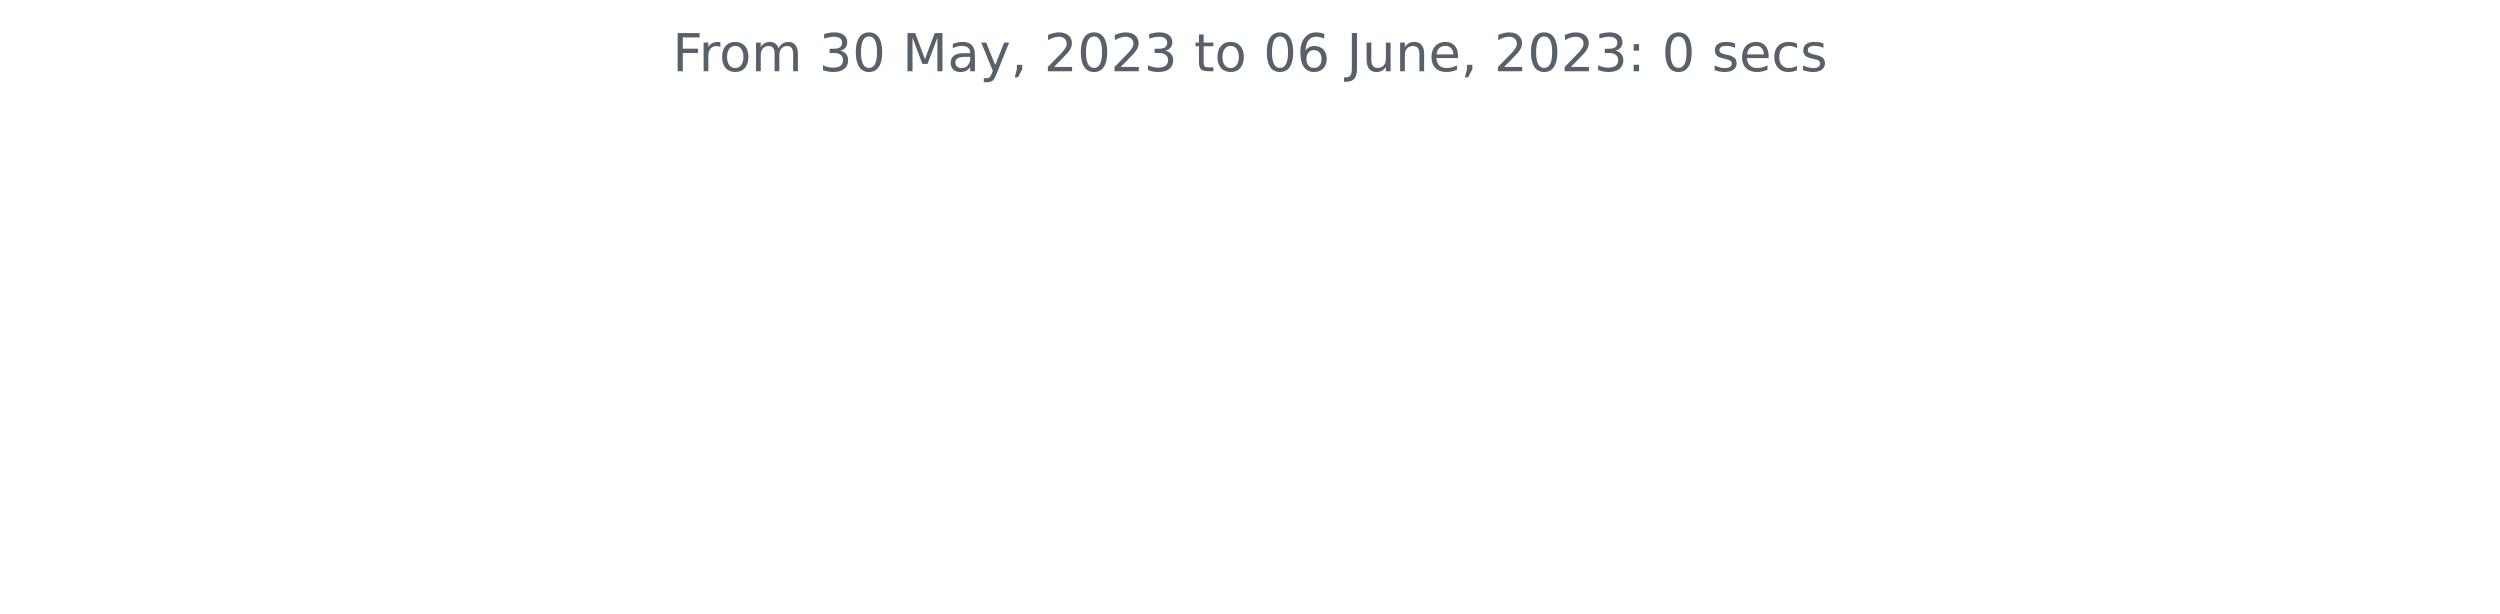
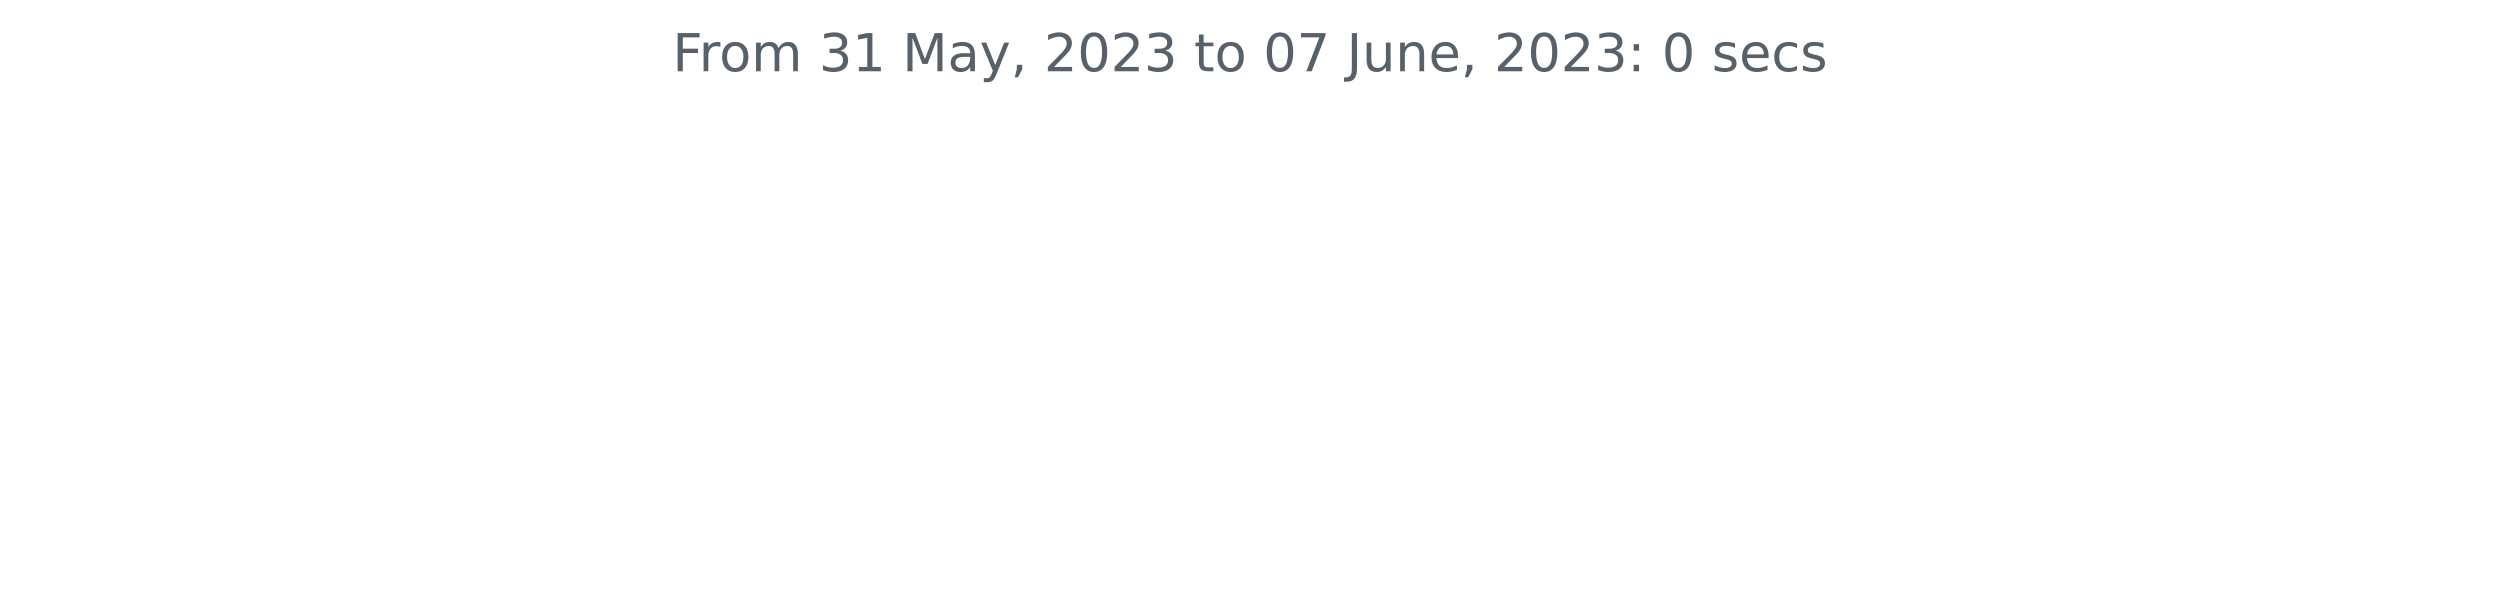
<svg xmlns="http://www.w3.org/2000/svg" xmlns:xlink="http://www.w3.org/1999/xlink" width="572.4pt" height="140.398pt" viewBox="0 0 572.4 140.398" version="1.1">
  <defs>
    <style type="text/css">*{stroke-linejoin: round; stroke-linecap: butt}</style>
  </defs>
  <g id="figure_1">
    <g id="patch_1">
      <path d="M 0 140.398  L 572.4 140.398  L 572.4 0  L 0 0  L 0 140.398  z " style="fill: none" />
    </g>
    <g id="axes_1">
      <g id="matplotlib.axis_1" />
      <g id="matplotlib.axis_2" />
      <g id="text_1">
        <g style="fill: #586069" transform="translate(153.975 16.31812)scale(0.12 -0.12)">
          <defs>
            <path id="DejaVuSans-46" d="M 628 4666  L 3309 4666  L 3309 4134  L 1259 4134  L 1259 2759  L 3109 2759  L 3109 2228  L 1259 2228  L 1259 0  L 628 0  L 628 4666  z " transform="scale(0.015625)" />
            <path id="DejaVuSans-72" d="M 2631 2963  Q 2534 3019 2420 3045  Q 2306 3072 2169 3072  Q 1681 3072 1420 2755  Q 1159 2438 1159 1844  L 1159 0  L 581 0  L 581 3500  L 1159 3500  L 1159 2956  Q 1341 3275 1631 3429  Q 1922 3584 2338 3584  Q 2397 3584 2469 3576  Q 2541 3569 2628 3553  L 2631 2963  z " transform="scale(0.015625)" />
            <path id="DejaVuSans-6f" d="M 1959 3097  Q 1497 3097 1228 2736  Q 959 2375 959 1747  Q 959 1119 1226 758  Q 1494 397 1959 397  Q 2419 397 2687 759  Q 2956 1122 2956 1747  Q 2956 2369 2687 2733  Q 2419 3097 1959 3097  z M 1959 3584  Q 2709 3584 3137 3096  Q 3566 2609 3566 1747  Q 3566 888 3137 398  Q 2709 -91 1959 -91  Q 1206 -91 779 398  Q 353 888 353 1747  Q 353 2609 779 3096  Q 1206 3584 1959 3584  z " transform="scale(0.015625)" />
            <path id="DejaVuSans-6d" d="M 3328 2828  Q 3544 3216 3844 3400  Q 4144 3584 4550 3584  Q 5097 3584 5394 3201  Q 5691 2819 5691 2113  L 5691 0  L 5113 0  L 5113 2094  Q 5113 2597 4934 2840  Q 4756 3084 4391 3084  Q 3944 3084 3684 2787  Q 3425 2491 3425 1978  L 3425 0  L 2847 0  L 2847 2094  Q 2847 2600 2669 2842  Q 2491 3084 2119 3084  Q 1678 3084 1418 2786  Q 1159 2488 1159 1978  L 1159 0  L 581 0  L 581 3500  L 1159 3500  L 1159 2956  Q 1356 3278 1631 3431  Q 1906 3584 2284 3584  Q 2666 3584 2933 3390  Q 3200 3197 3328 2828  z " transform="scale(0.015625)" />
            <path id="DejaVuSans-20" transform="scale(0.015625)" />
            <path id="DejaVuSans-33" d="M 2597 2516  Q 3050 2419 3304 2112  Q 3559 1806 3559 1356  Q 3559 666 3084 287  Q 2609 -91 1734 -91  Q 1441 -91 1130 -33  Q 819 25 488 141  L 488 750  Q 750 597 1062 519  Q 1375 441 1716 441  Q 2309 441 2620 675  Q 2931 909 2931 1356  Q 2931 1769 2642 2001  Q 2353 2234 1838 2234  L 1294 2234  L 1294 2753  L 1863 2753  Q 2328 2753 2575 2939  Q 2822 3125 2822 3475  Q 2822 3834 2567 4026  Q 2313 4219 1838 4219  Q 1578 4219 1281 4162  Q 984 4106 628 3988  L 628 4550  Q 988 4650 1302 4700  Q 1616 4750 1894 4750  Q 2613 4750 3031 4423  Q 3450 4097 3450 3541  Q 3450 3153 3228 2886  Q 3006 2619 2597 2516  z " transform="scale(0.015625)" />
-             <path id="DejaVuSans-30" d="M 2034 4250  Q 1547 4250 1301 3770  Q 1056 3291 1056 2328  Q 1056 1369 1301 889  Q 1547 409 2034 409  Q 2525 409 2770 889  Q 3016 1369 3016 2328  Q 3016 3291 2770 3770  Q 2525 4250 2034 4250  z M 2034 4750  Q 2819 4750 3233 4129  Q 3647 3509 3647 2328  Q 3647 1150 3233 529  Q 2819 -91 2034 -91  Q 1250 -91 836 529  Q 422 1150 422 2328  Q 422 3509 836 4129  Q 1250 4750 2034 4750  z " transform="scale(0.015625)" />
+             <path id="DejaVuSans-31" d="M 794 531  L 1825 531  L 1825 4091  L 703 3866  L 703 4441  L 1819 4666  L 2450 4666  L 2450 531  L 3481 531  L 3481 0  L 794 0  L 794 531  z " transform="scale(0.015625)" />
            <path id="DejaVuSans-4d" d="M 628 4666  L 1569 4666  L 2759 1491  L 3956 4666  L 4897 4666  L 4897 0  L 4281 0  L 4281 4097  L 3078 897  L 2444 897  L 1241 4097  L 1241 0  L 628 0  L 628 4666  z " transform="scale(0.015625)" />
            <path id="DejaVuSans-61" d="M 2194 1759  Q 1497 1759 1228 1600  Q 959 1441 959 1056  Q 959 750 1161 570  Q 1363 391 1709 391  Q 2188 391 2477 730  Q 2766 1069 2766 1631  L 2766 1759  L 2194 1759  z M 3341 1997  L 3341 0  L 2766 0  L 2766 531  Q 2569 213 2275 61  Q 1981 -91 1556 -91  Q 1019 -91 701 211  Q 384 513 384 1019  Q 384 1609 779 1909  Q 1175 2209 1959 2209  L 2766 2209  L 2766 2266  Q 2766 2663 2505 2880  Q 2244 3097 1772 3097  Q 1472 3097 1187 3025  Q 903 2953 641 2809  L 641 3341  Q 956 3463 1253 3523  Q 1550 3584 1831 3584  Q 2591 3584 2966 3190  Q 3341 2797 3341 1997  z " transform="scale(0.015625)" />
            <path id="DejaVuSans-79" d="M 2059 -325  Q 1816 -950 1584 -1140  Q 1353 -1331 966 -1331  L 506 -1331  L 506 -850  L 844 -850  Q 1081 -850 1212 -737  Q 1344 -625 1503 -206  L 1606 56  L 191 3500  L 800 3500  L 1894 763  L 2988 3500  L 3597 3500  L 2059 -325  z " transform="scale(0.015625)" />
            <path id="DejaVuSans-2c" d="M 750 794  L 1409 794  L 1409 256  L 897 -744  L 494 -744  L 750 256  L 750 794  z " transform="scale(0.015625)" />
            <path id="DejaVuSans-32" d="M 1228 531  L 3431 531  L 3431 0  L 469 0  L 469 531  Q 828 903 1448 1529  Q 2069 2156 2228 2338  Q 2531 2678 2651 2914  Q 2772 3150 2772 3378  Q 2772 3750 2511 3984  Q 2250 4219 1831 4219  Q 1534 4219 1204 4116  Q 875 4013 500 3803  L 500 4441  Q 881 4594 1212 4672  Q 1544 4750 1819 4750  Q 2544 4750 2975 4387  Q 3406 4025 3406 3419  Q 3406 3131 3298 2873  Q 3191 2616 2906 2266  Q 2828 2175 2409 1742  Q 1991 1309 1228 531  z " transform="scale(0.015625)" />
+             <path id="DejaVuSans-30" d="M 2034 4250  Q 1547 4250 1301 3770  Q 1056 3291 1056 2328  Q 1056 1369 1301 889  Q 1547 409 2034 409  Q 2525 409 2770 889  Q 3016 1369 3016 2328  Q 3016 3291 2770 3770  Q 2525 4250 2034 4250  z M 2034 4750  Q 2819 4750 3233 4129  Q 3647 3509 3647 2328  Q 3647 1150 3233 529  Q 2819 -91 2034 -91  Q 1250 -91 836 529  Q 422 1150 422 2328  Q 422 3509 836 4129  Q 1250 4750 2034 4750  z " transform="scale(0.015625)" />
            <path id="DejaVuSans-74" d="M 1172 4494  L 1172 3500  L 2356 3500  L 2356 3053  L 1172 3053  L 1172 1153  Q 1172 725 1289 603  Q 1406 481 1766 481  L 2356 481  L 2356 0  L 1766 0  Q 1100 0 847 248  Q 594 497 594 1153  L 594 3053  L 172 3053  L 172 3500  L 594 3500  L 594 4494  L 1172 4494  z " transform="scale(0.015625)" />
-             <path id="DejaVuSans-36" d="M 2113 2584  Q 1688 2584 1439 2293  Q 1191 2003 1191 1497  Q 1191 994 1439 701  Q 1688 409 2113 409  Q 2538 409 2786 701  Q 3034 994 3034 1497  Q 3034 2003 2786 2293  Q 2538 2584 2113 2584  z M 3366 4563  L 3366 3988  Q 3128 4100 2886 4159  Q 2644 4219 2406 4219  Q 1781 4219 1451 3797  Q 1122 3375 1075 2522  Q 1259 2794 1537 2939  Q 1816 3084 2150 3084  Q 2853 3084 3261 2657  Q 3669 2231 3669 1497  Q 3669 778 3244 343  Q 2819 -91 2113 -91  Q 1303 -91 875 529  Q 447 1150 447 2328  Q 447 3434 972 4092  Q 1497 4750 2381 4750  Q 2619 4750 2861 4703  Q 3103 4656 3366 4563  z " transform="scale(0.015625)" />
+             <path id="DejaVuSans-37" d="M 525 4666  L 3525 4666  L 3525 4397  L 1831 0  L 1172 0  L 2766 4134  L 525 4134  L 525 4666  z " transform="scale(0.015625)" />
            <path id="DejaVuSans-4a" d="M 628 4666  L 1259 4666  L 1259 325  Q 1259 -519 939 -900  Q 619 -1281 -91 -1281  L -331 -1281  L -331 -750  L -134 -750  Q 284 -750 456 -515  Q 628 -281 628 325  L 628 4666  z " transform="scale(0.015625)" />
            <path id="DejaVuSans-75" d="M 544 1381  L 544 3500  L 1119 3500  L 1119 1403  Q 1119 906 1312 657  Q 1506 409 1894 409  Q 2359 409 2629 706  Q 2900 1003 2900 1516  L 2900 3500  L 3475 3500  L 3475 0  L 2900 0  L 2900 538  Q 2691 219 2414 64  Q 2138 -91 1772 -91  Q 1169 -91 856 284  Q 544 659 544 1381  z M 1991 3584  L 1991 3584  z " transform="scale(0.015625)" />
            <path id="DejaVuSans-6e" d="M 3513 2113  L 3513 0  L 2938 0  L 2938 2094  Q 2938 2591 2744 2837  Q 2550 3084 2163 3084  Q 1697 3084 1428 2787  Q 1159 2491 1159 1978  L 1159 0  L 581 0  L 581 3500  L 1159 3500  L 1159 2956  Q 1366 3272 1645 3428  Q 1925 3584 2291 3584  Q 2894 3584 3203 3211  Q 3513 2838 3513 2113  z " transform="scale(0.015625)" />
            <path id="DejaVuSans-65" d="M 3597 1894  L 3597 1613  L 953 1613  Q 991 1019 1311 708  Q 1631 397 2203 397  Q 2534 397 2845 478  Q 3156 559 3463 722  L 3463 178  Q 3153 47 2828 -22  Q 2503 -91 2169 -91  Q 1331 -91 842 396  Q 353 884 353 1716  Q 353 2575 817 3079  Q 1281 3584 2069 3584  Q 2775 3584 3186 3129  Q 3597 2675 3597 1894  z M 3022 2063  Q 3016 2534 2758 2815  Q 2500 3097 2075 3097  Q 1594 3097 1305 2825  Q 1016 2553 972 2059  L 3022 2063  z " transform="scale(0.015625)" />
            <path id="DejaVuSans-3a" d="M 750 794  L 1409 794  L 1409 0  L 750 0  L 750 794  z M 750 3309  L 1409 3309  L 1409 2516  L 750 2516  L 750 3309  z " transform="scale(0.015625)" />
            <path id="DejaVuSans-73" d="M 2834 3397  L 2834 2853  Q 2591 2978 2328 3040  Q 2066 3103 1784 3103  Q 1356 3103 1142 2972  Q 928 2841 928 2578  Q 928 2378 1081 2264  Q 1234 2150 1697 2047  L 1894 2003  Q 2506 1872 2764 1633  Q 3022 1394 3022 966  Q 3022 478 2636 193  Q 2250 -91 1575 -91  Q 1294 -91 989 -36  Q 684 19 347 128  L 347 722  Q 666 556 975 473  Q 1284 391 1588 391  Q 1994 391 2212 530  Q 2431 669 2431 922  Q 2431 1156 2273 1281  Q 2116 1406 1581 1522  L 1381 1569  Q 847 1681 609 1914  Q 372 2147 372 2553  Q 372 3047 722 3315  Q 1072 3584 1716 3584  Q 2034 3584 2315 3537  Q 2597 3491 2834 3397  z " transform="scale(0.015625)" />
            <path id="DejaVuSans-63" d="M 3122 3366  L 3122 2828  Q 2878 2963 2633 3030  Q 2388 3097 2138 3097  Q 1578 3097 1268 2742  Q 959 2388 959 1747  Q 959 1106 1268 751  Q 1578 397 2138 397  Q 2388 397 2633 464  Q 2878 531 3122 666  L 3122 134  Q 2881 22 2623 -34  Q 2366 -91 2075 -91  Q 1284 -91 818 406  Q 353 903 353 1747  Q 353 2603 823 3093  Q 1294 3584 2113 3584  Q 2378 3584 2631 3529  Q 2884 3475 3122 3366  z " transform="scale(0.015625)" />
          </defs>
          <use xlink:href="#DejaVuSans-46" />
          <use xlink:href="#DejaVuSans-72" x="50.27" />
          <use xlink:href="#DejaVuSans-6f" x="89.133" />
          <use xlink:href="#DejaVuSans-6d" x="150.314" />
          <use xlink:href="#DejaVuSans-20" x="247.727" />
          <use xlink:href="#DejaVuSans-33" x="279.514" />
-           <use xlink:href="#DejaVuSans-30" x="343.137" />
+           <use xlink:href="#DejaVuSans-31" x="343.137" />
          <use xlink:href="#DejaVuSans-20" x="406.76" />
          <use xlink:href="#DejaVuSans-4d" x="438.547" />
          <use xlink:href="#DejaVuSans-61" x="524.826" />
          <use xlink:href="#DejaVuSans-79" x="586.105" />
          <use xlink:href="#DejaVuSans-2c" x="645.285" />
          <use xlink:href="#DejaVuSans-20" x="677.072" />
          <use xlink:href="#DejaVuSans-32" x="708.859" />
          <use xlink:href="#DejaVuSans-30" x="772.482" />
          <use xlink:href="#DejaVuSans-32" x="836.105" />
          <use xlink:href="#DejaVuSans-33" x="899.729" />
          <use xlink:href="#DejaVuSans-20" x="963.352" />
          <use xlink:href="#DejaVuSans-74" x="995.139" />
          <use xlink:href="#DejaVuSans-6f" x="1034.348" />
          <use xlink:href="#DejaVuSans-20" x="1095.529" />
          <use xlink:href="#DejaVuSans-30" x="1127.316" />
-           <use xlink:href="#DejaVuSans-36" x="1190.939" />
+           <use xlink:href="#DejaVuSans-37" x="1190.939" />
          <use xlink:href="#DejaVuSans-20" x="1254.562" />
          <use xlink:href="#DejaVuSans-4a" x="1286.35" />
          <use xlink:href="#DejaVuSans-75" x="1315.842" />
          <use xlink:href="#DejaVuSans-6e" x="1379.221" />
          <use xlink:href="#DejaVuSans-65" x="1442.6" />
          <use xlink:href="#DejaVuSans-2c" x="1504.123" />
          <use xlink:href="#DejaVuSans-20" x="1535.91" />
          <use xlink:href="#DejaVuSans-32" x="1567.697" />
          <use xlink:href="#DejaVuSans-30" x="1631.32" />
          <use xlink:href="#DejaVuSans-32" x="1694.943" />
          <use xlink:href="#DejaVuSans-33" x="1758.566" />
          <use xlink:href="#DejaVuSans-3a" x="1822.189" />
          <use xlink:href="#DejaVuSans-20" x="1855.881" />
          <use xlink:href="#DejaVuSans-30" x="1887.668" />
          <use xlink:href="#DejaVuSans-20" x="1951.291" />
          <use xlink:href="#DejaVuSans-73" x="1983.078" />
          <use xlink:href="#DejaVuSans-65" x="2035.178" />
          <use xlink:href="#DejaVuSans-63" x="2096.701" />
          <use xlink:href="#DejaVuSans-73" x="2151.682" />
        </g>
      </g>
    </g>
  </g>
</svg>
